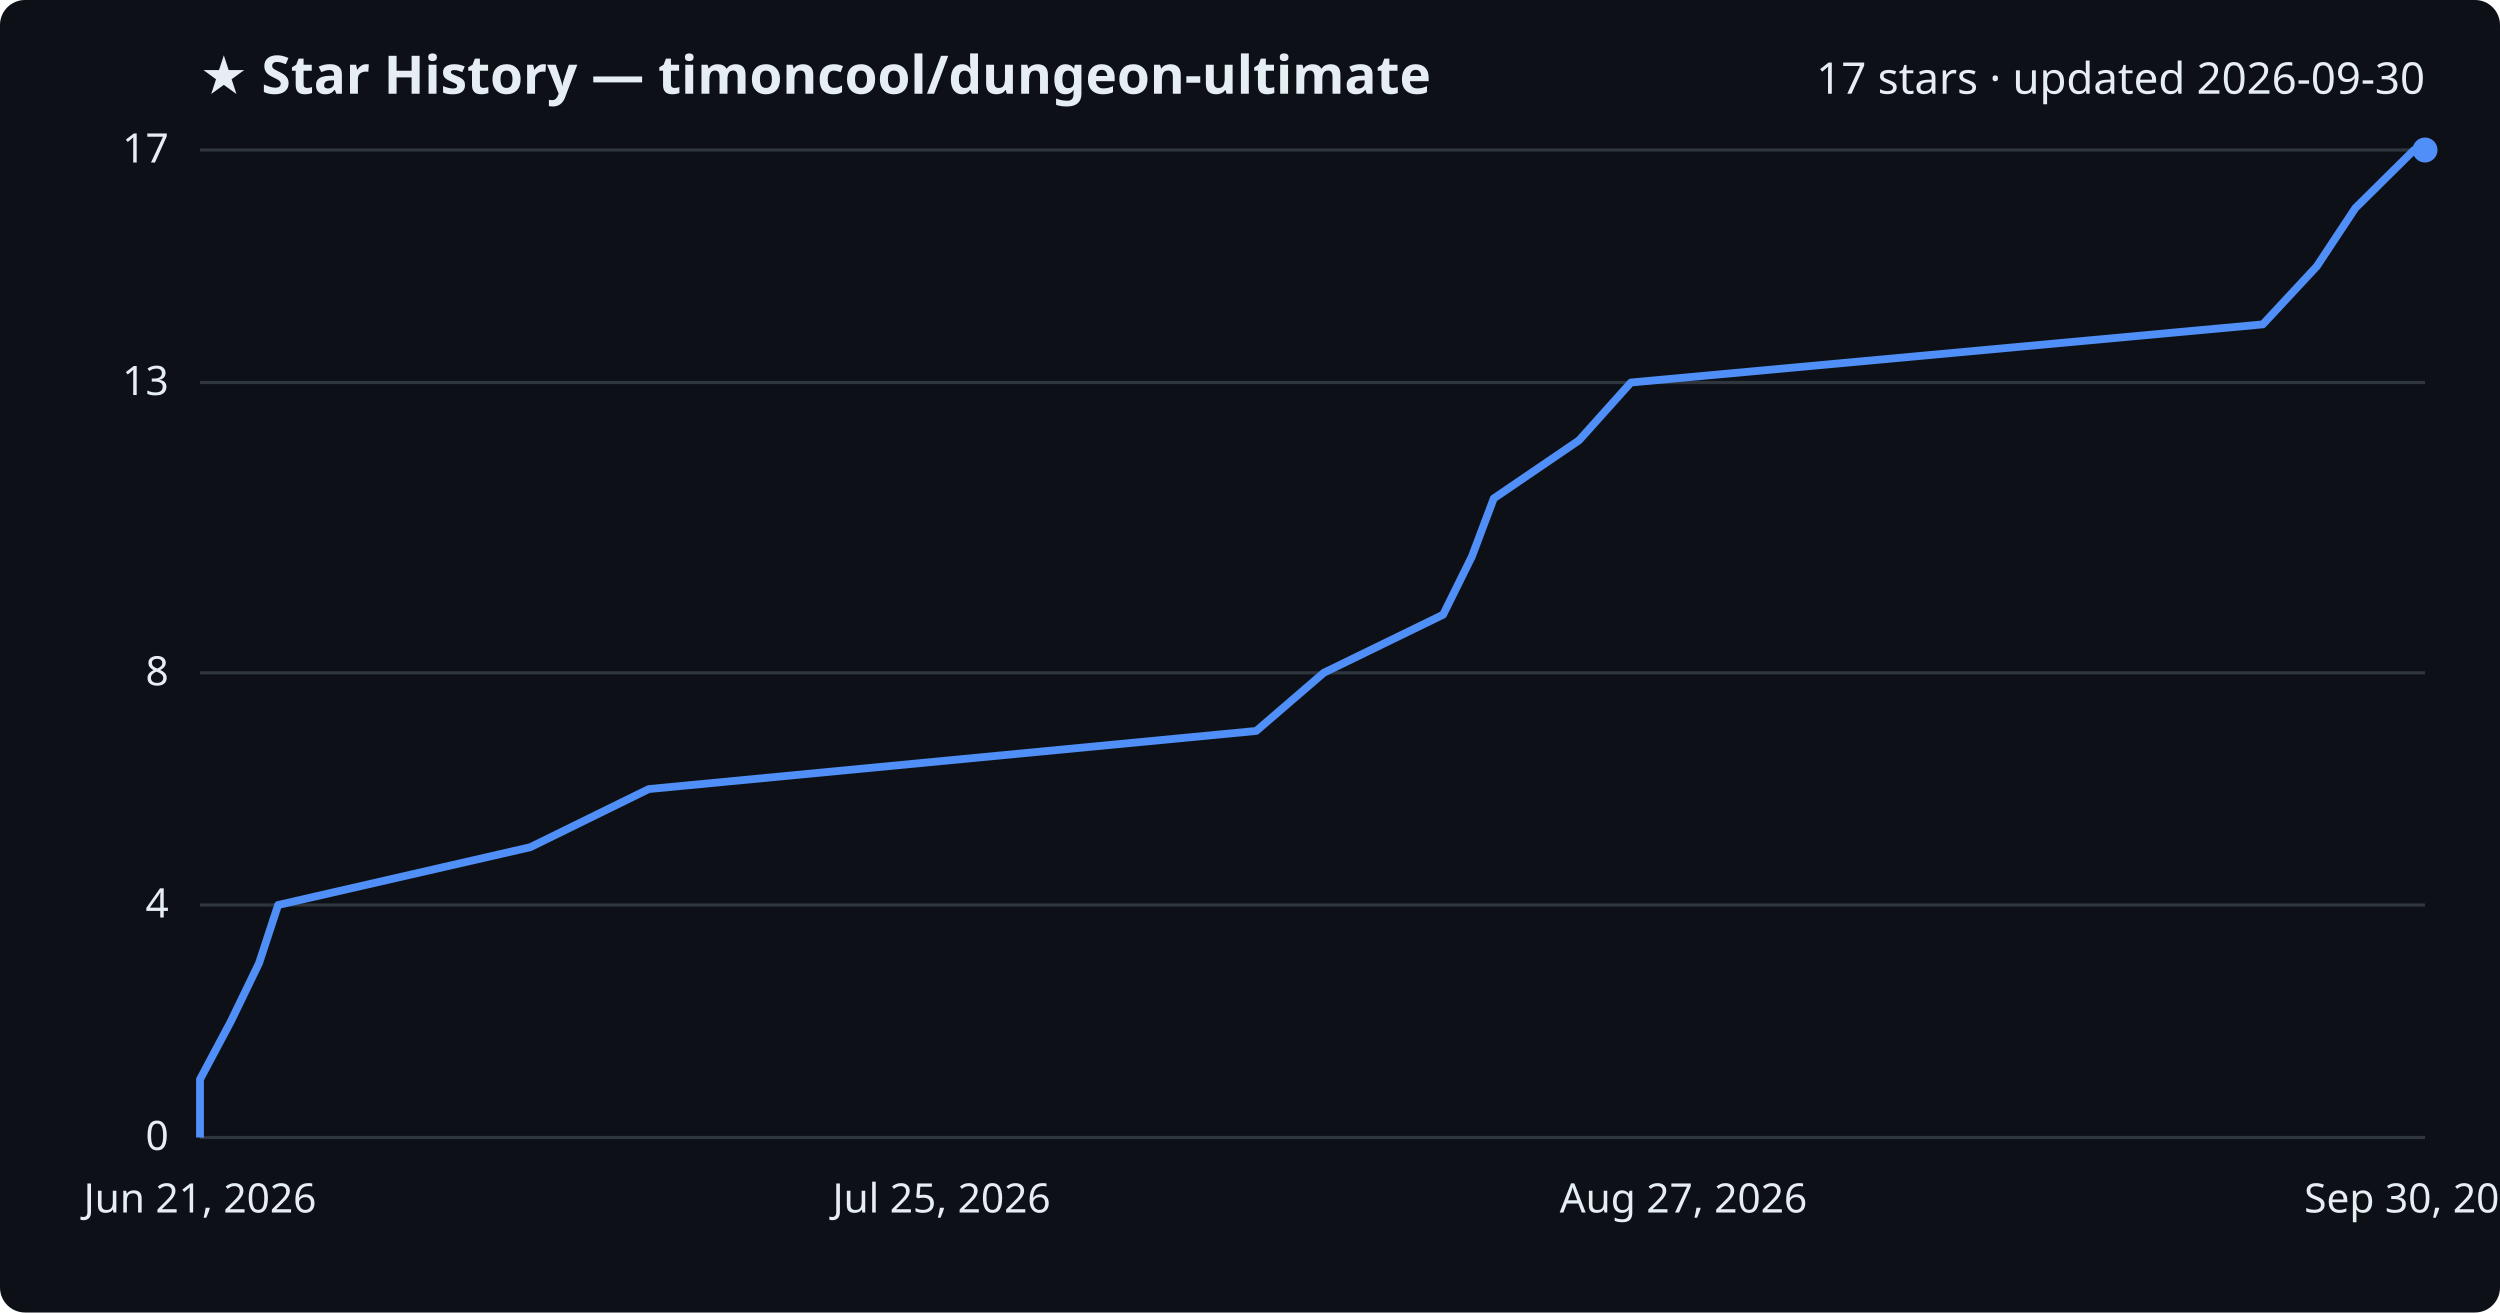
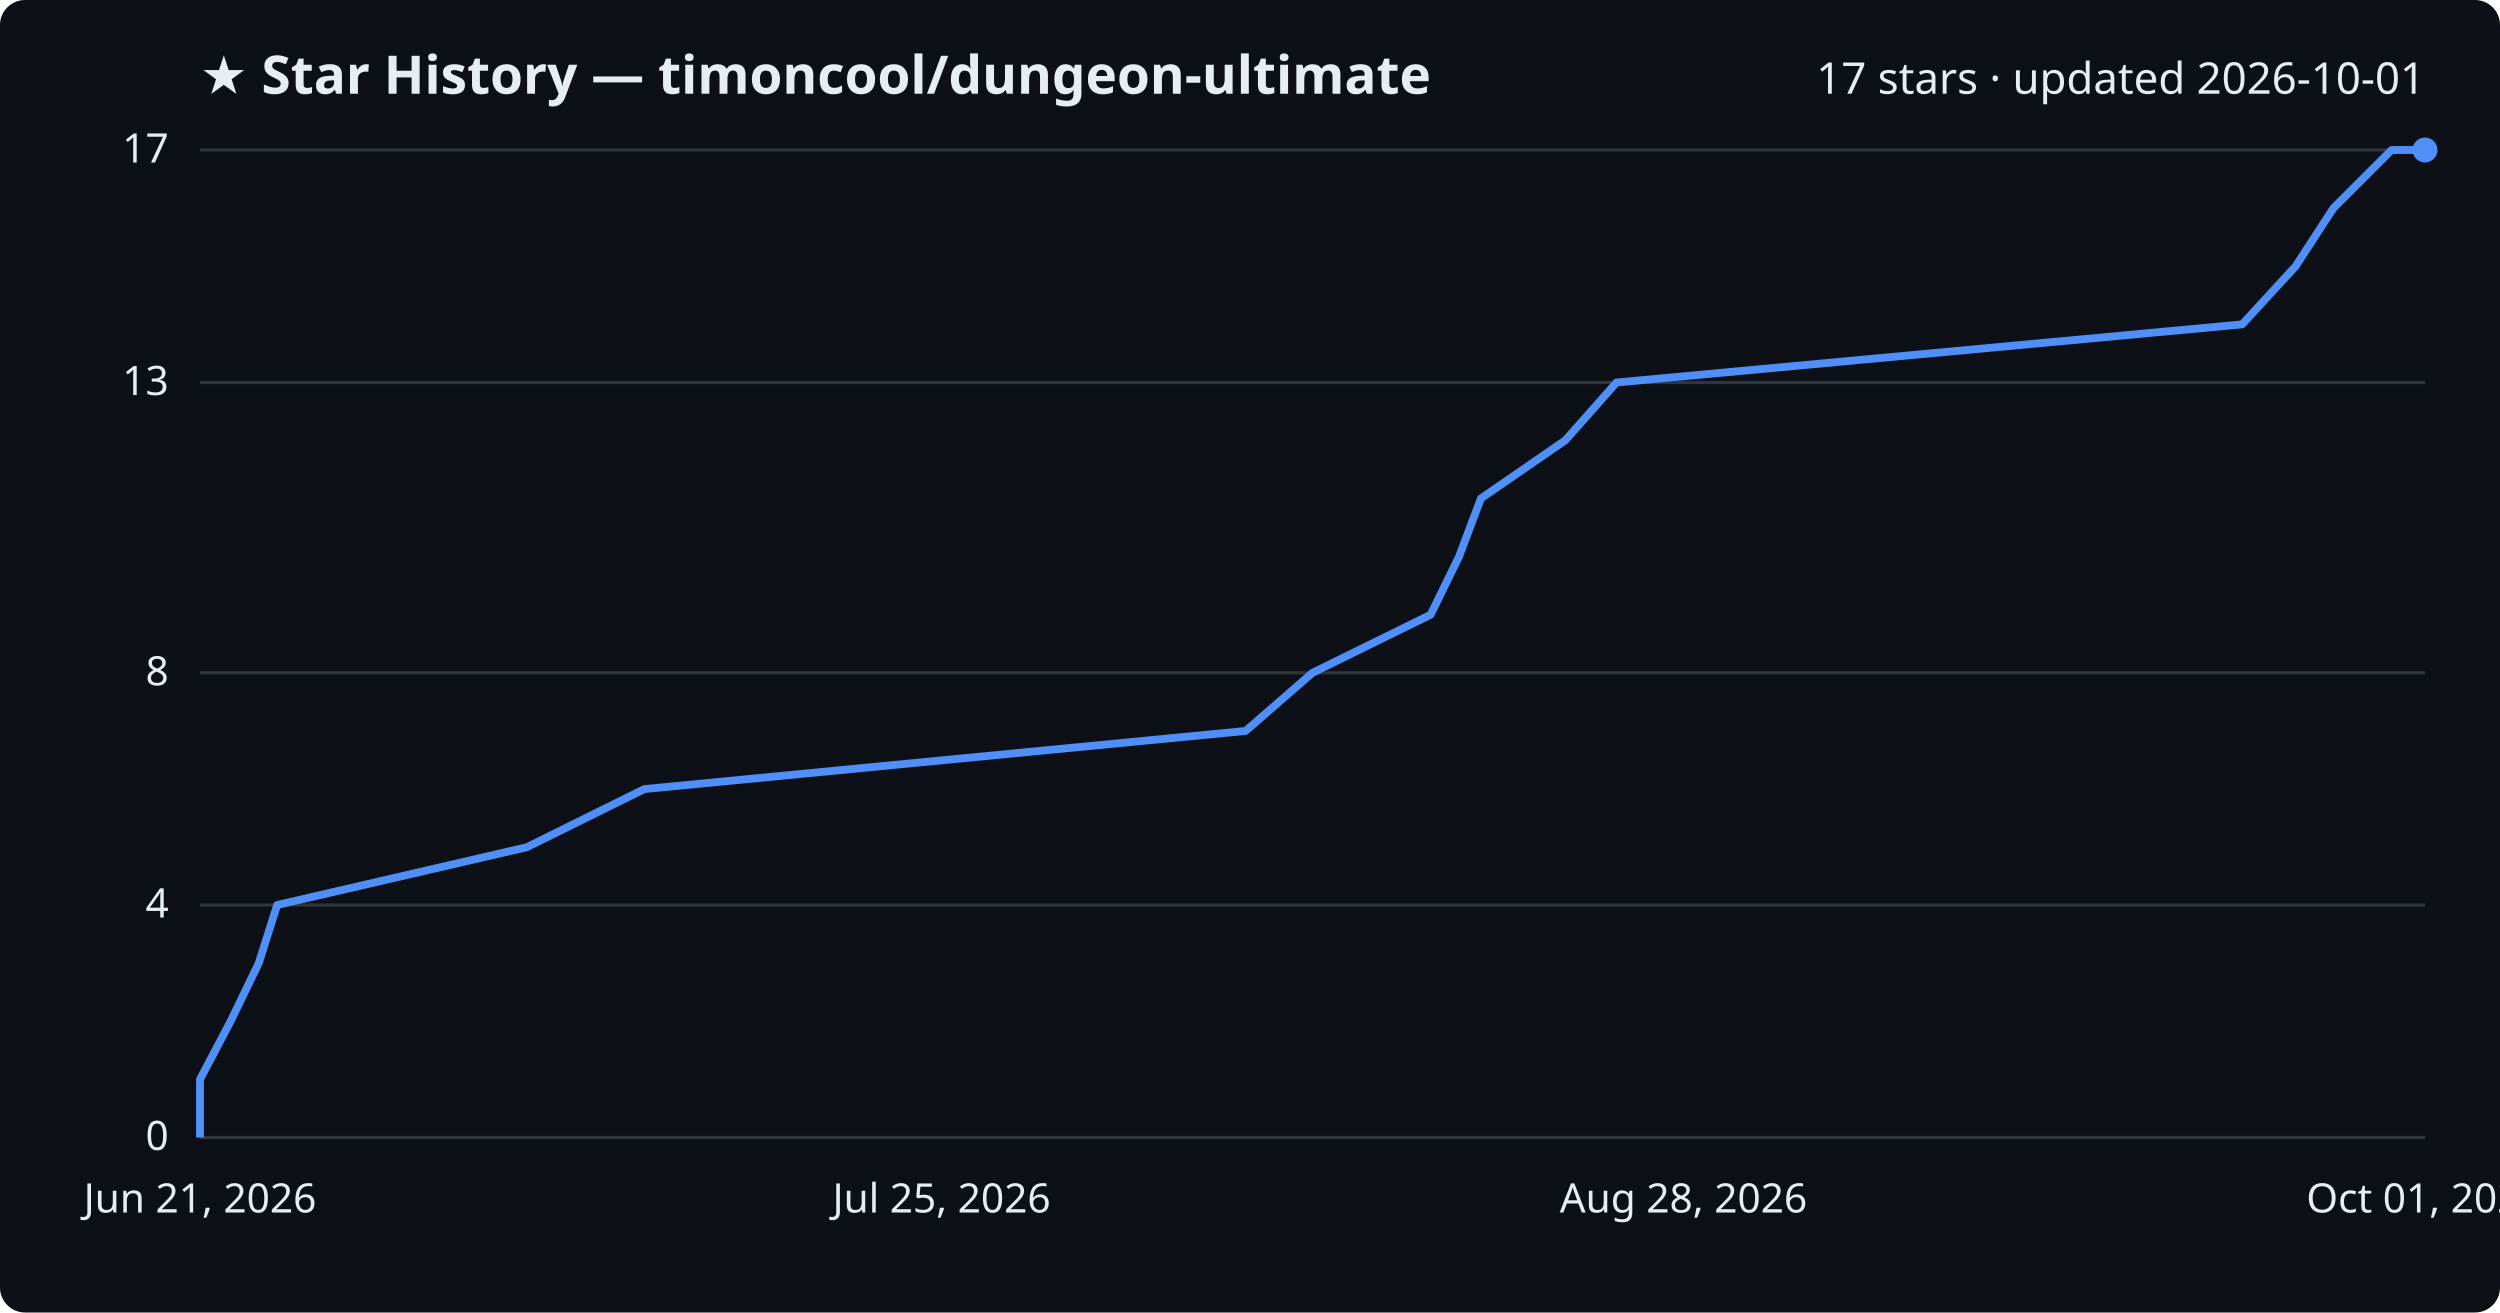
<svg xmlns="http://www.w3.org/2000/svg" viewBox="0 0 800 420" font-family="Segoe UI, sans-serif">
  <rect width="800" height="420" fill="#0d1117" rx="8" />
  <text x="64" y="30" fill="#e6edf3" font-size="17" font-weight="700">★ Star History — timoncool/dungeon-ultimate</text>
-   <text x="776" y="30" fill="#e6edf3" font-size="14" text-anchor="end">17 stars · updated 2026-09-30</text>
+   <text x="776" y="30" fill="#e6edf3" font-size="14" text-anchor="end">17 stars · updated 2026-10-01</text>
  <line x1="64" y1="364.0" x2="776" y2="364.0" stroke="#30363d" stroke-width="1" />
  <text x="54" y="368.0" fill="#e6edf3" font-size="13" text-anchor="end">0</text>
  <line x1="64" y1="289.6" x2="776" y2="289.6" stroke="#30363d" stroke-width="1" />
  <text x="54" y="293.6" fill="#e6edf3" font-size="13" text-anchor="end">4</text>
  <line x1="64" y1="215.3" x2="776" y2="215.3" stroke="#30363d" stroke-width="1" />
  <text x="54" y="219.3" fill="#e6edf3" font-size="13" text-anchor="end">8</text>
  <line x1="64" y1="122.4" x2="776" y2="122.4" stroke="#30363d" stroke-width="1" />
  <text x="54" y="126.4" fill="#e6edf3" font-size="13" text-anchor="end">13</text>
  <line x1="64" y1="48.0" x2="776" y2="48.0" stroke="#30363d" stroke-width="1" />
  <text x="54" y="52.0" fill="#e6edf3" font-size="13" text-anchor="end">17</text>
-   <path d="M64.0,364.0 L64.0,345.4 L73.9,326.8 L82.9,308.2 L89.0,289.6 L169.7,271.1 L207.6,252.5 L402.0,233.9 L423.6,215.3 L461.8,196.7 L471.0,178.1 L478.0,159.5 L505.3,140.9 L521.9,122.4 L724.1,103.8 L741.4,85.2 L753.7,66.6 L772.5,48.0 L776.0,48.0" fill="none" stroke="#4f8ff7" stroke-width="2.5" stroke-linejoin="round" />
+   <path d="M64.0,364.0 L64.0,345.4 L73.8,326.8 L82.8,308.2 L88.7,289.6 L168.6,271.1 L206.2,252.5 L398.6,233.9 L420.0,215.3 L457.8,196.7 L466.9,178.1 L473.9,159.5 L500.9,140.9 L517.3,122.4 L717.5,103.8 L734.6,85.2 L746.7,66.6 L765.3,48.0 L776.0,48.0" fill="none" stroke="#4f8ff7" stroke-width="2.5" stroke-linejoin="round" />
  <circle cx="776.0" cy="48.0" r="4" fill="#4f8ff7" />
  <text x="64.0" y="388" fill="#e6edf3" font-size="13" text-anchor="middle">Jun 21, 2026</text>
  <text x="301.3" y="388" fill="#e6edf3" font-size="13" text-anchor="middle">Jul 25, 2026</text>
-   <text x="538.7" y="388" fill="#e6edf3" font-size="13" text-anchor="middle">Aug 27, 2026</text>
-   <text x="776.0" y="388" fill="#e6edf3" font-size="13" text-anchor="middle">Sep 30, 2026</text>
+   <text x="538.7" y="388" fill="#e6edf3" font-size="13" text-anchor="middle">Aug 28, 2026</text>
+   <text x="776.0" y="388" fill="#e6edf3" font-size="13" text-anchor="middle">Oct 01, 2026</text>
</svg>
